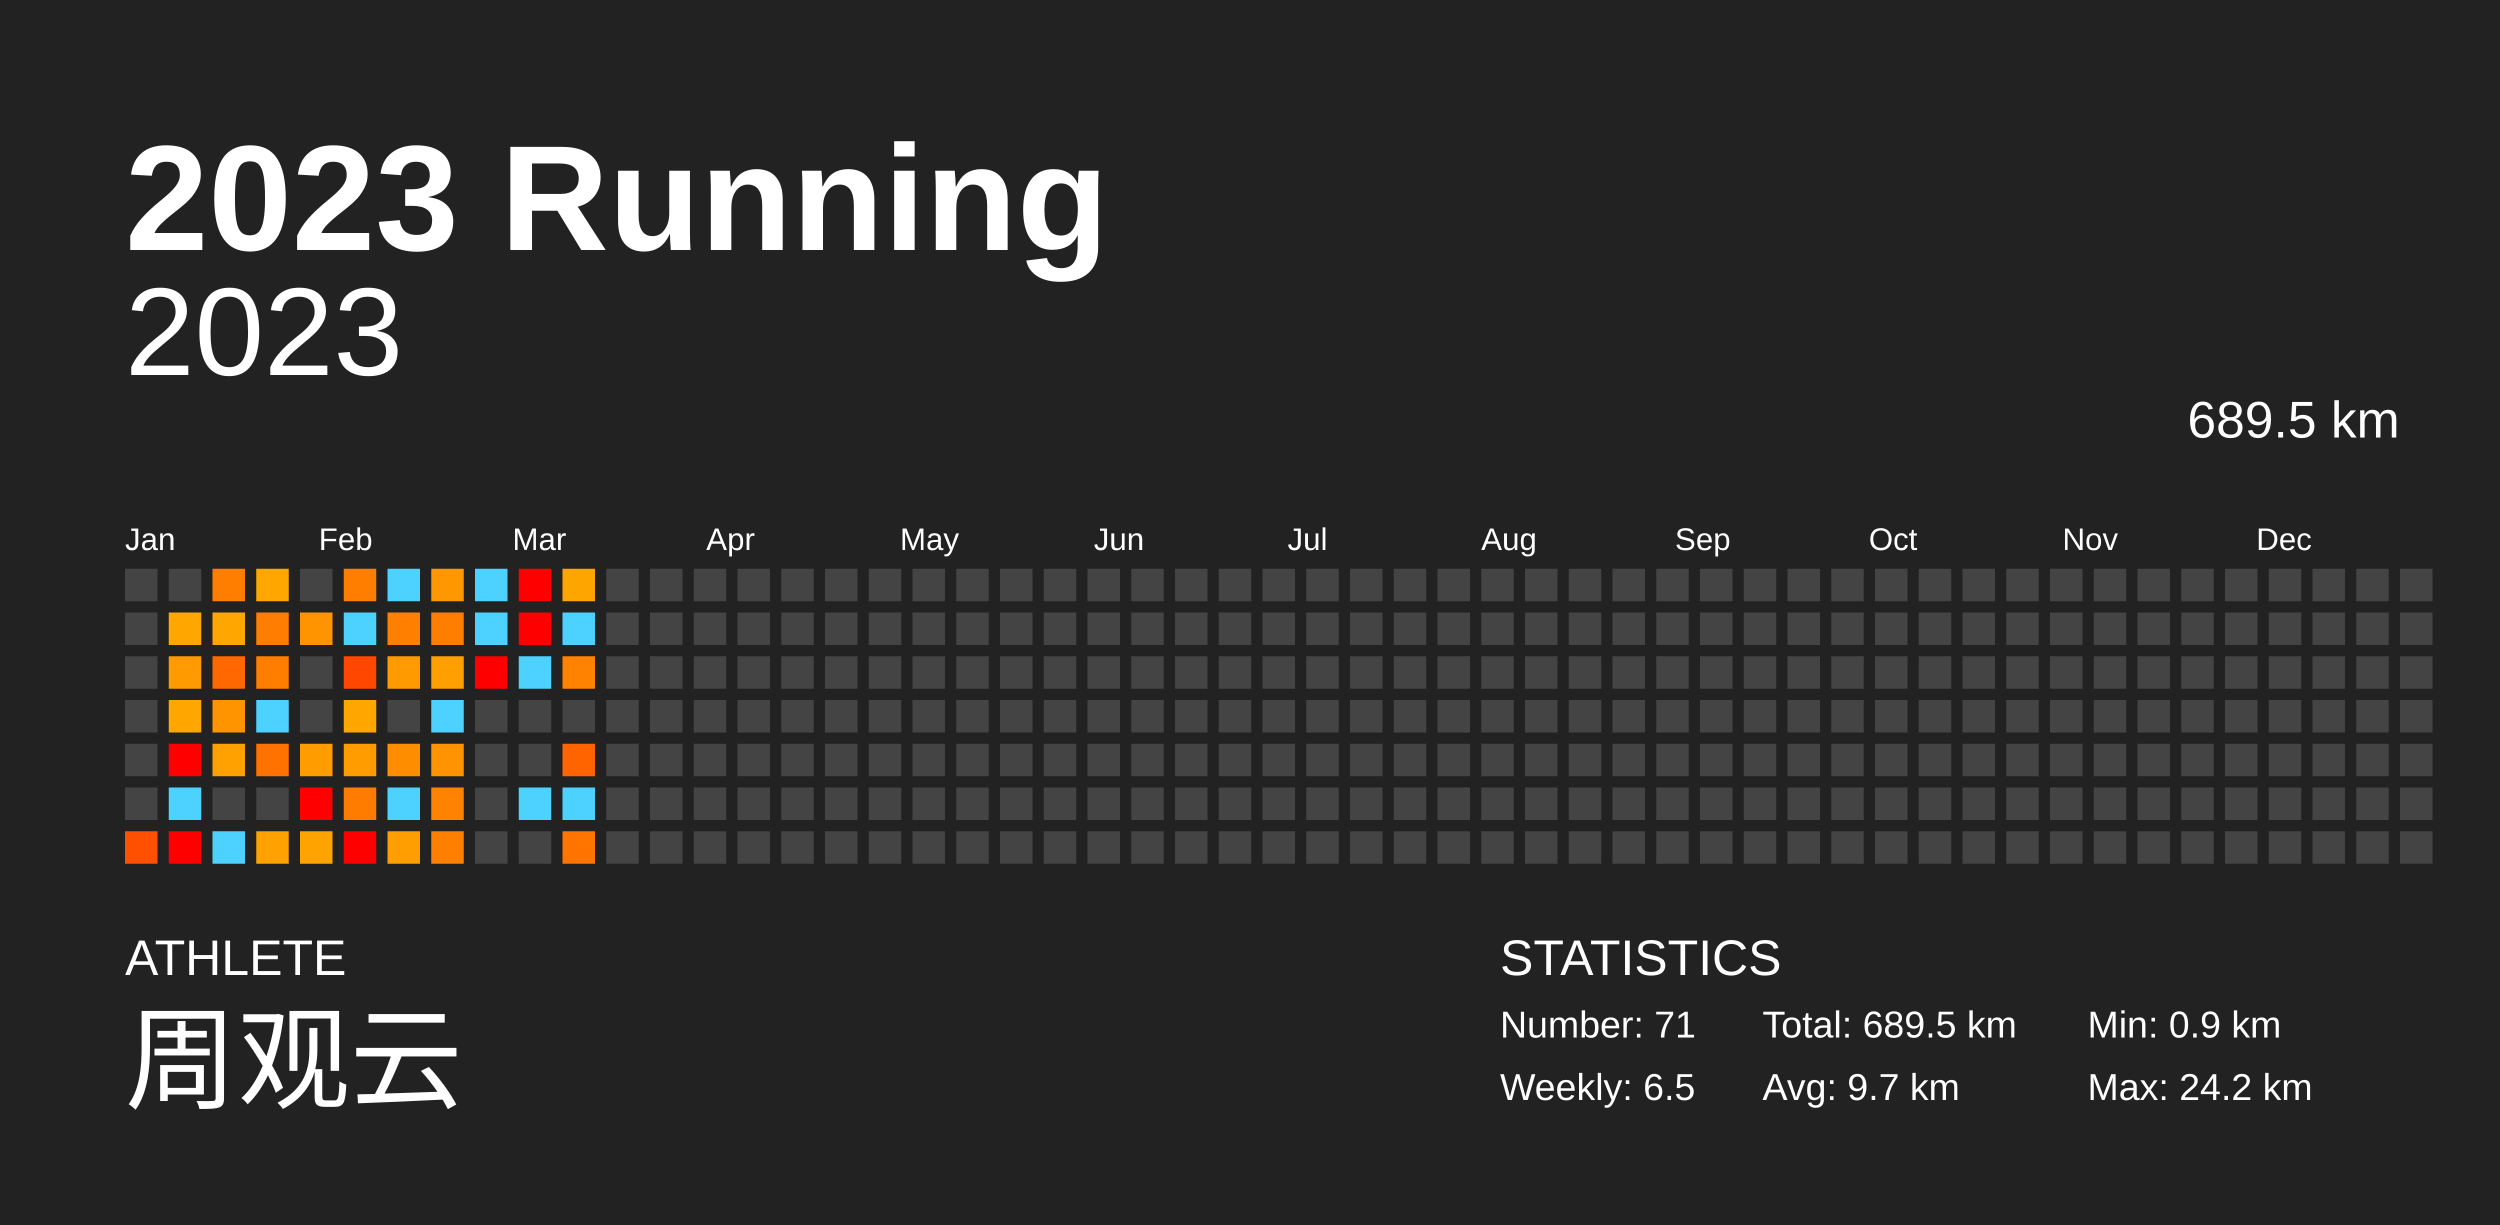
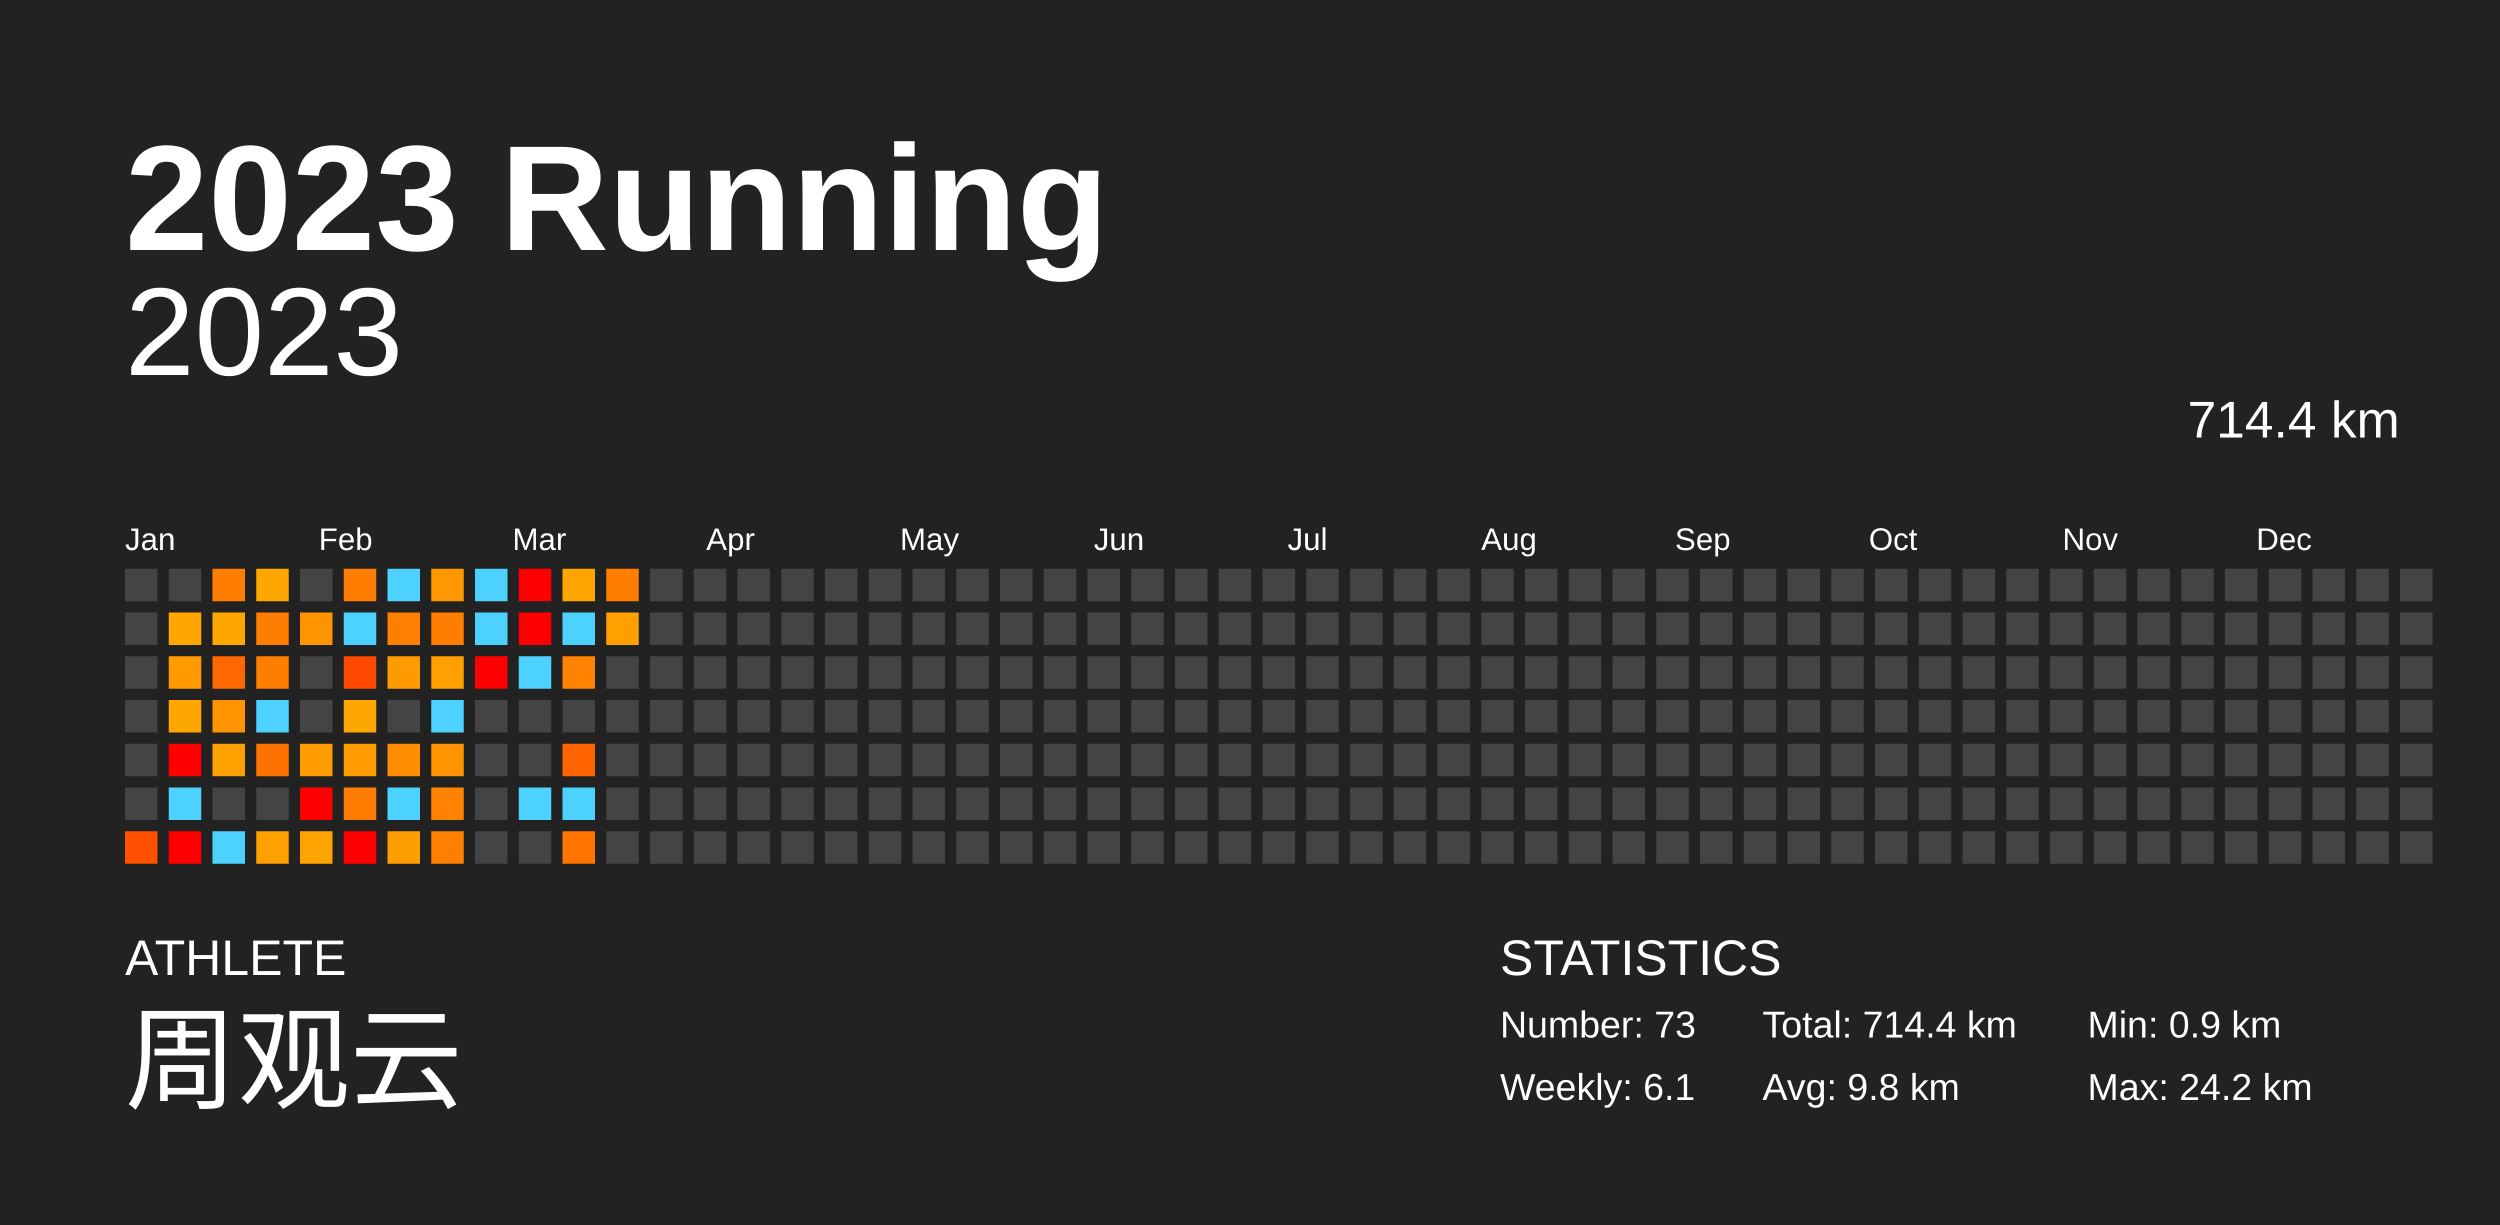
<svg xmlns="http://www.w3.org/2000/svg" baseProfile="full" height="98mm" version="1.1" viewBox="0,0,200,98" width="200mm">
  <defs />
  <rect fill="#222222" height="98" width="200" x="0" y="0" />
  <text fill="#FFFFFF" style="font-size:12px; font-family:Arial; font-weight:bold;" x="10" y="20">2023 Running</text>
  <text fill="#FFFFFF" style="font-size:4px; font-family:Arial" x="10" y="78">ATHLETE</text>
  <text fill="#FFFFFF" style="font-size:9px; font-family:Arial" x="10" y="88">周观云</text>
  <text fill="#FFFFFF" style="font-size:4px; font-family:Arial" x="120" y="78">STATISTICS</text>
-   <text fill="#FFFFFF" style="font-size:3px; font-family:Arial" x="120" y="83">Number: 71</text>
-   <text fill="#FFFFFF" style="font-size:3px; font-family:Arial" x="120" y="88">Weekly: 6.5</text>
-   <text fill="#FFFFFF" style="font-size:3px; font-family:Arial" x="141" y="83">Total: 689.5 km</text>
-   <text fill="#FFFFFF" style="font-size:3px; font-family:Arial" x="141" y="88">Avg: 9.7 km</text>
+   <text fill="#FFFFFF" style="font-size:3px; font-family:Arial" x="120" y="83">Number: 73</text>
+   <text fill="#FFFFFF" style="font-size:3px; font-family:Arial" x="120" y="88">Weekly: 6.1</text>
+   <text fill="#FFFFFF" style="font-size:3px; font-family:Arial" x="141" y="83">Total: 714.4 km</text>
+   <text fill="#FFFFFF" style="font-size:3px; font-family:Arial" x="141" y="88">Avg: 9.8 km</text>
  <text fill="#FFFFFF" style="font-size:3px; font-family:Arial" x="167" y="83">Min: 0.9 km</text>
  <text fill="#FFFFFF" style="font-size:3px; font-family:Arial" x="167" y="88">Max: 24.2 km</text>
  <text alignment-baseline="hanging" fill="#FFFFFF" style="font-size:10.0px; font-family:Arial;" x="10" y="30">2023</text>
-   <text alignment-baseline="hanging" fill="#FFFFFF" style="font-size:4.125px; font-family:Arial;" x="175" y="35">689.5 km</text>
+   <text alignment-baseline="hanging" fill="#FFFFFF" style="font-size:4.125px; font-family:Arial;" x="175" y="35">714.4 km</text>
  <text fill="#FFFFFF" style="font-size:2.5px; font-family:Arial" x="10.0" y="44">Jan</text>
  <text fill="#FFFFFF" style="font-size:2.5px; font-family:Arial" x="25.5" y="44">Feb</text>
  <text fill="#FFFFFF" style="font-size:2.5px; font-family:Arial" x="41.0" y="44">Mar</text>
  <text fill="#FFFFFF" style="font-size:2.5px; font-family:Arial" x="56.5" y="44">Apr</text>
  <text fill="#FFFFFF" style="font-size:2.5px; font-family:Arial" x="72.0" y="44">May</text>
  <text fill="#FFFFFF" style="font-size:2.5px; font-family:Arial" x="87.5" y="44">Jun</text>
  <text fill="#FFFFFF" style="font-size:2.5px; font-family:Arial" x="103.0" y="44">Jul</text>
  <text fill="#FFFFFF" style="font-size:2.5px; font-family:Arial" x="118.5" y="44">Aug</text>
  <text fill="#FFFFFF" style="font-size:2.5px; font-family:Arial" x="134.0" y="44">Sep</text>
  <text fill="#FFFFFF" style="font-size:2.5px; font-family:Arial" x="149.5" y="44">Oct</text>
  <text fill="#FFFFFF" style="font-size:2.5px; font-family:Arial" x="165.0" y="44">Nov</text>
  <text fill="#FFFFFF" style="font-size:2.5px; font-family:Arial" x="180.5" y="44">Dec</text>
  <rect fill="#444444" height="2.6" width="2.6" x="10.0" y="45.5" />
  <rect fill="#444444" height="2.6" width="2.6" x="10.0" y="49.0" />
  <rect fill="#444444" height="2.6" width="2.6" x="10.0" y="52.5" />
  <rect fill="#444444" height="2.6" width="2.6" x="10.0" y="56.0" />
  <rect fill="#444444" height="2.6" width="2.6" x="10.0" y="59.5" />
  <rect fill="#444444" height="2.6" width="2.6" x="10.0" y="63.0" />
  <rect fill="#ff4f00" height="2.6" width="2.6" x="10.0" y="66.5" />
  <rect fill="#444444" height="2.6" width="2.6" x="13.5" y="45.5" />
  <rect fill="#ffa700" height="2.6" width="2.6" x="13.5" y="49.0" />
  <rect fill="#ff9b00" height="2.6" width="2.6" x="13.5" y="52.5" />
  <rect fill="#ffa600" height="2.6" width="2.6" x="13.5" y="56.0" />
  <rect fill="red" height="2.6" width="2.6" x="13.5" y="59.5" />
  <rect fill="#4dd2ff" height="2.6" width="2.6" x="13.5" y="63.0" />
  <rect fill="red" height="2.6" width="2.6" x="13.5" y="66.5" />
  <rect fill="#ff7e00" height="2.6" width="2.6" x="17.0" y="45.5" />
  <rect fill="#ffa700" height="2.6" width="2.6" x="17.0" y="49.0" />
  <rect fill="#ff6700" height="2.6" width="2.6" x="17.0" y="52.5" />
  <rect fill="#ff9400" height="2.6" width="2.6" x="17.0" y="56.0" />
  <rect fill="#ffa100" height="2.6" width="2.6" x="17.0" y="59.5" />
  <rect fill="#444444" height="2.6" width="2.6" x="17.0" y="63.0" />
  <rect fill="#4dd2ff" height="2.6" width="2.6" x="17.0" y="66.5" />
  <rect fill="#ffa700" height="2.6" width="2.6" x="20.5" y="45.5" />
  <rect fill="#ff7d00" height="2.6" width="2.6" x="20.5" y="49.0" />
  <rect fill="#ff7e00" height="2.6" width="2.6" x="20.5" y="52.5" />
  <rect fill="#4dd2ff" height="2.6" width="2.6" x="20.5" y="56.0" />
  <rect fill="#ff7200" height="2.6" width="2.6" x="20.5" y="59.5" />
  <rect fill="#444444" height="2.6" width="2.6" x="20.5" y="63.0" />
  <rect fill="#ffa100" height="2.6" width="2.6" x="20.5" y="66.5" />
  <rect fill="#444444" height="2.6" width="2.6" x="24.0" y="45.5" />
  <rect fill="#ff9300" height="2.6" width="2.6" x="24.0" y="49.0" />
  <rect fill="#444444" height="2.6" width="2.6" x="24.0" y="52.5" />
  <rect fill="#444444" height="2.6" width="2.6" x="24.0" y="56.0" />
  <rect fill="#ff9c00" height="2.6" width="2.6" x="24.0" y="59.5" />
  <rect fill="red" height="2.6" width="2.6" x="24.0" y="63.0" />
  <rect fill="#ffa300" height="2.6" width="2.6" x="24.0" y="66.5" />
  <rect fill="#ff7e00" height="2.6" width="2.6" x="27.5" y="45.5" />
  <rect fill="#4dd2ff" height="2.6" width="2.6" x="27.5" y="49.0" />
  <rect fill="#ff4700" height="2.6" width="2.6" x="27.5" y="52.5" />
  <rect fill="#ffa700" height="2.6" width="2.6" x="27.5" y="56.0" />
  <rect fill="#ff9c00" height="2.6" width="2.6" x="27.5" y="59.5" />
  <rect fill="#ff7c00" height="2.6" width="2.6" x="27.5" y="63.0" />
  <rect fill="red" height="2.6" width="2.6" x="27.5" y="66.5" />
  <rect fill="#4dd2ff" height="2.6" width="2.6" x="31.0" y="45.5" />
  <rect fill="#ff7f00" height="2.6" width="2.6" x="31.0" y="49.0" />
  <rect fill="#ff9b00" height="2.6" width="2.6" x="31.0" y="52.5" />
  <rect fill="#444444" height="2.6" width="2.6" x="31.0" y="56.0" />
  <rect fill="#ff8d00" height="2.6" width="2.6" x="31.0" y="59.5" />
  <rect fill="#4dd2ff" height="2.6" width="2.6" x="31.0" y="63.0" />
  <rect fill="#ff9e00" height="2.6" width="2.6" x="31.0" y="66.5" />
  <rect fill="#ff9800" height="2.6" width="2.6" x="34.5" y="45.5" />
  <rect fill="#ff7e00" height="2.6" width="2.6" x="34.5" y="49.0" />
  <rect fill="#ffa000" height="2.6" width="2.6" x="34.5" y="52.5" />
  <rect fill="#4dd2ff" height="2.6" width="2.6" x="34.5" y="56.0" />
  <rect fill="#ff9400" height="2.6" width="2.6" x="34.5" y="59.5" />
  <rect fill="#ff8200" height="2.6" width="2.6" x="34.5" y="63.0" />
  <rect fill="#ff7f00" height="2.6" width="2.6" x="34.5" y="66.5" />
  <rect fill="#4dd2ff" height="2.6" width="2.6" x="38.0" y="45.5" />
  <rect fill="#4dd2ff" height="2.6" width="2.6" x="38.0" y="49.0" />
  <rect fill="red" height="2.6" width="2.6" x="38.0" y="52.5" />
  <rect fill="#444444" height="2.6" width="2.6" x="38.0" y="56.0" />
  <rect fill="#444444" height="2.6" width="2.6" x="38.0" y="59.5" />
  <rect fill="#444444" height="2.6" width="2.6" x="38.0" y="63.0" />
  <rect fill="#444444" height="2.6" width="2.6" x="38.0" y="66.5" />
  <rect fill="red" height="2.6" width="2.6" x="41.5" y="45.5" />
  <rect fill="red" height="2.6" width="2.6" x="41.5" y="49.0" />
  <rect fill="#4dd2ff" height="2.6" width="2.6" x="41.5" y="52.5" />
  <rect fill="#444444" height="2.6" width="2.6" x="41.5" y="56.0" />
  <rect fill="#444444" height="2.6" width="2.6" x="41.5" y="59.5" />
  <rect fill="#4dd2ff" height="2.6" width="2.6" x="41.5" y="63.0" />
  <rect fill="#444444" height="2.6" width="2.6" x="41.5" y="66.5" />
  <rect fill="#ffa500" height="2.6" width="2.6" x="45.0" y="45.5" />
  <rect fill="#4dd2ff" height="2.6" width="2.6" x="45.0" y="49.0" />
  <rect fill="#ff8200" height="2.6" width="2.6" x="45.0" y="52.5" />
  <rect fill="#444444" height="2.6" width="2.6" x="45.0" y="56.0" />
  <rect fill="#ff6400" height="2.6" width="2.6" x="45.0" y="59.5" />
  <rect fill="#4dd2ff" height="2.6" width="2.6" x="45.0" y="63.0" />
  <rect fill="#ff7500" height="2.6" width="2.6" x="45.0" y="66.5" />
-   <rect fill="#444444" height="2.6" width="2.6" x="48.5" y="45.5" />
-   <rect fill="#444444" height="2.6" width="2.6" x="48.5" y="49.0" />
+   <rect fill="#ff7e00" height="2.6" width="2.6" x="48.5" y="45.5" />
+   <rect fill="#ffa000" height="2.6" width="2.6" x="48.5" y="49.0" />
  <rect fill="#444444" height="2.6" width="2.6" x="48.5" y="52.5" />
  <rect fill="#444444" height="2.6" width="2.6" x="48.5" y="56.0" />
  <rect fill="#444444" height="2.6" width="2.6" x="48.5" y="59.5" />
  <rect fill="#444444" height="2.6" width="2.6" x="48.5" y="63.0" />
  <rect fill="#444444" height="2.6" width="2.6" x="48.5" y="66.5" />
  <rect fill="#444444" height="2.6" width="2.6" x="52.0" y="45.5" />
  <rect fill="#444444" height="2.6" width="2.6" x="52.0" y="49.0" />
  <rect fill="#444444" height="2.6" width="2.6" x="52.0" y="52.5" />
  <rect fill="#444444" height="2.6" width="2.6" x="52.0" y="56.0" />
  <rect fill="#444444" height="2.6" width="2.6" x="52.0" y="59.5" />
  <rect fill="#444444" height="2.6" width="2.6" x="52.0" y="63.0" />
  <rect fill="#444444" height="2.6" width="2.6" x="52.0" y="66.5" />
  <rect fill="#444444" height="2.6" width="2.6" x="55.5" y="45.5" />
  <rect fill="#444444" height="2.6" width="2.6" x="55.5" y="49.0" />
  <rect fill="#444444" height="2.6" width="2.6" x="55.5" y="52.5" />
  <rect fill="#444444" height="2.6" width="2.6" x="55.5" y="56.0" />
  <rect fill="#444444" height="2.6" width="2.6" x="55.5" y="59.5" />
  <rect fill="#444444" height="2.6" width="2.6" x="55.5" y="63.0" />
  <rect fill="#444444" height="2.6" width="2.6" x="55.5" y="66.5" />
  <rect fill="#444444" height="2.6" width="2.6" x="59.0" y="45.5" />
  <rect fill="#444444" height="2.6" width="2.6" x="59.0" y="49.0" />
  <rect fill="#444444" height="2.6" width="2.6" x="59.0" y="52.5" />
  <rect fill="#444444" height="2.6" width="2.6" x="59.0" y="56.0" />
  <rect fill="#444444" height="2.6" width="2.6" x="59.0" y="59.5" />
  <rect fill="#444444" height="2.6" width="2.6" x="59.0" y="63.0" />
  <rect fill="#444444" height="2.6" width="2.6" x="59.0" y="66.5" />
  <rect fill="#444444" height="2.6" width="2.6" x="62.5" y="45.5" />
  <rect fill="#444444" height="2.6" width="2.6" x="62.5" y="49.0" />
  <rect fill="#444444" height="2.6" width="2.6" x="62.5" y="52.5" />
  <rect fill="#444444" height="2.6" width="2.6" x="62.5" y="56.0" />
  <rect fill="#444444" height="2.6" width="2.6" x="62.5" y="59.5" />
  <rect fill="#444444" height="2.6" width="2.6" x="62.5" y="63.0" />
  <rect fill="#444444" height="2.6" width="2.6" x="62.5" y="66.5" />
  <rect fill="#444444" height="2.6" width="2.6" x="66.0" y="45.5" />
  <rect fill="#444444" height="2.6" width="2.6" x="66.0" y="49.0" />
  <rect fill="#444444" height="2.6" width="2.6" x="66.0" y="52.5" />
  <rect fill="#444444" height="2.6" width="2.6" x="66.0" y="56.0" />
  <rect fill="#444444" height="2.6" width="2.6" x="66.0" y="59.5" />
  <rect fill="#444444" height="2.6" width="2.6" x="66.0" y="63.0" />
  <rect fill="#444444" height="2.6" width="2.6" x="66.0" y="66.5" />
  <rect fill="#444444" height="2.6" width="2.6" x="69.5" y="45.5" />
  <rect fill="#444444" height="2.6" width="2.6" x="69.5" y="49.0" />
  <rect fill="#444444" height="2.6" width="2.6" x="69.5" y="52.5" />
  <rect fill="#444444" height="2.6" width="2.6" x="69.5" y="56.0" />
  <rect fill="#444444" height="2.6" width="2.6" x="69.5" y="59.5" />
  <rect fill="#444444" height="2.6" width="2.6" x="69.5" y="63.0" />
  <rect fill="#444444" height="2.6" width="2.6" x="69.5" y="66.5" />
  <rect fill="#444444" height="2.6" width="2.6" x="73.0" y="45.5" />
  <rect fill="#444444" height="2.6" width="2.6" x="73.0" y="49.0" />
  <rect fill="#444444" height="2.6" width="2.6" x="73.0" y="52.5" />
  <rect fill="#444444" height="2.6" width="2.6" x="73.0" y="56.0" />
  <rect fill="#444444" height="2.6" width="2.6" x="73.0" y="59.5" />
  <rect fill="#444444" height="2.6" width="2.6" x="73.0" y="63.0" />
  <rect fill="#444444" height="2.6" width="2.6" x="73.0" y="66.5" />
  <rect fill="#444444" height="2.6" width="2.6" x="76.5" y="45.5" />
  <rect fill="#444444" height="2.6" width="2.6" x="76.5" y="49.0" />
  <rect fill="#444444" height="2.6" width="2.6" x="76.5" y="52.5" />
  <rect fill="#444444" height="2.6" width="2.6" x="76.5" y="56.0" />
  <rect fill="#444444" height="2.6" width="2.6" x="76.5" y="59.5" />
  <rect fill="#444444" height="2.6" width="2.6" x="76.5" y="63.0" />
  <rect fill="#444444" height="2.6" width="2.6" x="76.5" y="66.5" />
  <rect fill="#444444" height="2.6" width="2.6" x="80.0" y="45.5" />
  <rect fill="#444444" height="2.6" width="2.6" x="80.0" y="49.0" />
  <rect fill="#444444" height="2.6" width="2.6" x="80.0" y="52.5" />
  <rect fill="#444444" height="2.6" width="2.6" x="80.0" y="56.0" />
  <rect fill="#444444" height="2.6" width="2.6" x="80.0" y="59.5" />
  <rect fill="#444444" height="2.6" width="2.6" x="80.0" y="63.0" />
  <rect fill="#444444" height="2.6" width="2.6" x="80.0" y="66.5" />
  <rect fill="#444444" height="2.6" width="2.6" x="83.5" y="45.5" />
  <rect fill="#444444" height="2.6" width="2.6" x="83.5" y="49.0" />
  <rect fill="#444444" height="2.6" width="2.6" x="83.5" y="52.5" />
  <rect fill="#444444" height="2.6" width="2.6" x="83.5" y="56.0" />
  <rect fill="#444444" height="2.6" width="2.6" x="83.5" y="59.5" />
  <rect fill="#444444" height="2.6" width="2.6" x="83.5" y="63.0" />
  <rect fill="#444444" height="2.6" width="2.6" x="83.5" y="66.5" />
  <rect fill="#444444" height="2.6" width="2.6" x="87.0" y="45.5" />
  <rect fill="#444444" height="2.6" width="2.6" x="87.0" y="49.0" />
  <rect fill="#444444" height="2.6" width="2.6" x="87.0" y="52.5" />
  <rect fill="#444444" height="2.6" width="2.6" x="87.0" y="56.0" />
  <rect fill="#444444" height="2.6" width="2.6" x="87.0" y="59.5" />
  <rect fill="#444444" height="2.6" width="2.6" x="87.0" y="63.0" />
  <rect fill="#444444" height="2.6" width="2.6" x="87.0" y="66.5" />
  <rect fill="#444444" height="2.6" width="2.6" x="90.5" y="45.5" />
  <rect fill="#444444" height="2.6" width="2.6" x="90.5" y="49.0" />
  <rect fill="#444444" height="2.6" width="2.6" x="90.5" y="52.5" />
  <rect fill="#444444" height="2.6" width="2.6" x="90.5" y="56.0" />
  <rect fill="#444444" height="2.6" width="2.6" x="90.5" y="59.5" />
  <rect fill="#444444" height="2.6" width="2.6" x="90.5" y="63.0" />
  <rect fill="#444444" height="2.6" width="2.6" x="90.5" y="66.5" />
  <rect fill="#444444" height="2.6" width="2.6" x="94.0" y="45.5" />
  <rect fill="#444444" height="2.6" width="2.6" x="94.0" y="49.0" />
  <rect fill="#444444" height="2.6" width="2.6" x="94.0" y="52.5" />
  <rect fill="#444444" height="2.6" width="2.6" x="94.0" y="56.0" />
  <rect fill="#444444" height="2.6" width="2.6" x="94.0" y="59.5" />
  <rect fill="#444444" height="2.6" width="2.6" x="94.0" y="63.0" />
  <rect fill="#444444" height="2.6" width="2.6" x="94.0" y="66.5" />
  <rect fill="#444444" height="2.6" width="2.6" x="97.5" y="45.5" />
  <rect fill="#444444" height="2.6" width="2.6" x="97.5" y="49.0" />
  <rect fill="#444444" height="2.6" width="2.6" x="97.5" y="52.5" />
  <rect fill="#444444" height="2.6" width="2.6" x="97.5" y="56.0" />
  <rect fill="#444444" height="2.6" width="2.6" x="97.5" y="59.5" />
  <rect fill="#444444" height="2.6" width="2.6" x="97.5" y="63.0" />
  <rect fill="#444444" height="2.6" width="2.6" x="97.5" y="66.5" />
  <rect fill="#444444" height="2.6" width="2.6" x="101.0" y="45.5" />
  <rect fill="#444444" height="2.6" width="2.6" x="101.0" y="49.0" />
  <rect fill="#444444" height="2.6" width="2.6" x="101.0" y="52.5" />
  <rect fill="#444444" height="2.6" width="2.6" x="101.0" y="56.0" />
  <rect fill="#444444" height="2.6" width="2.6" x="101.0" y="59.5" />
  <rect fill="#444444" height="2.6" width="2.6" x="101.0" y="63.0" />
  <rect fill="#444444" height="2.6" width="2.6" x="101.0" y="66.5" />
  <rect fill="#444444" height="2.6" width="2.6" x="104.5" y="45.5" />
  <rect fill="#444444" height="2.6" width="2.6" x="104.5" y="49.0" />
  <rect fill="#444444" height="2.6" width="2.6" x="104.5" y="52.5" />
  <rect fill="#444444" height="2.6" width="2.6" x="104.5" y="56.0" />
  <rect fill="#444444" height="2.6" width="2.6" x="104.5" y="59.5" />
  <rect fill="#444444" height="2.6" width="2.6" x="104.5" y="63.0" />
  <rect fill="#444444" height="2.6" width="2.6" x="104.5" y="66.5" />
  <rect fill="#444444" height="2.6" width="2.6" x="108.0" y="45.5" />
  <rect fill="#444444" height="2.6" width="2.6" x="108.0" y="49.0" />
  <rect fill="#444444" height="2.6" width="2.6" x="108.0" y="52.5" />
  <rect fill="#444444" height="2.6" width="2.6" x="108.0" y="56.0" />
  <rect fill="#444444" height="2.6" width="2.6" x="108.0" y="59.5" />
  <rect fill="#444444" height="2.6" width="2.6" x="108.0" y="63.0" />
  <rect fill="#444444" height="2.6" width="2.6" x="108.0" y="66.5" />
  <rect fill="#444444" height="2.6" width="2.6" x="111.5" y="45.5" />
  <rect fill="#444444" height="2.6" width="2.6" x="111.5" y="49.0" />
  <rect fill="#444444" height="2.6" width="2.6" x="111.5" y="52.5" />
  <rect fill="#444444" height="2.6" width="2.6" x="111.5" y="56.0" />
  <rect fill="#444444" height="2.6" width="2.6" x="111.5" y="59.5" />
  <rect fill="#444444" height="2.6" width="2.6" x="111.5" y="63.0" />
  <rect fill="#444444" height="2.6" width="2.6" x="111.5" y="66.5" />
  <rect fill="#444444" height="2.6" width="2.6" x="115.0" y="45.5" />
  <rect fill="#444444" height="2.6" width="2.6" x="115.0" y="49.0" />
  <rect fill="#444444" height="2.6" width="2.6" x="115.0" y="52.5" />
  <rect fill="#444444" height="2.6" width="2.6" x="115.0" y="56.0" />
  <rect fill="#444444" height="2.6" width="2.6" x="115.0" y="59.5" />
  <rect fill="#444444" height="2.6" width="2.6" x="115.0" y="63.0" />
  <rect fill="#444444" height="2.6" width="2.6" x="115.0" y="66.5" />
  <rect fill="#444444" height="2.6" width="2.6" x="118.5" y="45.5" />
  <rect fill="#444444" height="2.6" width="2.6" x="118.5" y="49.0" />
  <rect fill="#444444" height="2.6" width="2.6" x="118.5" y="52.5" />
  <rect fill="#444444" height="2.6" width="2.6" x="118.5" y="56.0" />
  <rect fill="#444444" height="2.6" width="2.6" x="118.5" y="59.5" />
  <rect fill="#444444" height="2.6" width="2.6" x="118.5" y="63.0" />
  <rect fill="#444444" height="2.6" width="2.6" x="118.5" y="66.5" />
  <rect fill="#444444" height="2.6" width="2.6" x="122.0" y="45.5" />
  <rect fill="#444444" height="2.6" width="2.6" x="122.0" y="49.0" />
  <rect fill="#444444" height="2.6" width="2.6" x="122.0" y="52.5" />
  <rect fill="#444444" height="2.6" width="2.6" x="122.0" y="56.0" />
  <rect fill="#444444" height="2.6" width="2.6" x="122.0" y="59.5" />
  <rect fill="#444444" height="2.6" width="2.6" x="122.0" y="63.0" />
  <rect fill="#444444" height="2.6" width="2.6" x="122.0" y="66.5" />
  <rect fill="#444444" height="2.6" width="2.6" x="125.5" y="45.5" />
  <rect fill="#444444" height="2.6" width="2.6" x="125.5" y="49.0" />
  <rect fill="#444444" height="2.6" width="2.6" x="125.5" y="52.5" />
  <rect fill="#444444" height="2.6" width="2.6" x="125.5" y="56.0" />
  <rect fill="#444444" height="2.6" width="2.6" x="125.5" y="59.5" />
  <rect fill="#444444" height="2.6" width="2.6" x="125.5" y="63.0" />
  <rect fill="#444444" height="2.6" width="2.6" x="125.5" y="66.5" />
  <rect fill="#444444" height="2.6" width="2.6" x="129.0" y="45.5" />
  <rect fill="#444444" height="2.6" width="2.6" x="129.0" y="49.0" />
  <rect fill="#444444" height="2.6" width="2.6" x="129.0" y="52.5" />
  <rect fill="#444444" height="2.6" width="2.6" x="129.0" y="56.0" />
  <rect fill="#444444" height="2.6" width="2.6" x="129.0" y="59.5" />
  <rect fill="#444444" height="2.6" width="2.6" x="129.0" y="63.0" />
  <rect fill="#444444" height="2.6" width="2.6" x="129.0" y="66.5" />
  <rect fill="#444444" height="2.6" width="2.6" x="132.5" y="45.5" />
  <rect fill="#444444" height="2.6" width="2.6" x="132.5" y="49.0" />
  <rect fill="#444444" height="2.6" width="2.6" x="132.5" y="52.5" />
  <rect fill="#444444" height="2.6" width="2.6" x="132.5" y="56.0" />
  <rect fill="#444444" height="2.6" width="2.6" x="132.5" y="59.5" />
  <rect fill="#444444" height="2.6" width="2.6" x="132.5" y="63.0" />
  <rect fill="#444444" height="2.6" width="2.6" x="132.5" y="66.5" />
  <rect fill="#444444" height="2.6" width="2.6" x="136.0" y="45.5" />
  <rect fill="#444444" height="2.6" width="2.6" x="136.0" y="49.0" />
  <rect fill="#444444" height="2.6" width="2.6" x="136.0" y="52.5" />
  <rect fill="#444444" height="2.6" width="2.6" x="136.0" y="56.0" />
  <rect fill="#444444" height="2.6" width="2.6" x="136.0" y="59.5" />
  <rect fill="#444444" height="2.6" width="2.6" x="136.0" y="63.0" />
  <rect fill="#444444" height="2.6" width="2.6" x="136.0" y="66.5" />
  <rect fill="#444444" height="2.6" width="2.6" x="139.5" y="45.5" />
  <rect fill="#444444" height="2.6" width="2.6" x="139.5" y="49.0" />
  <rect fill="#444444" height="2.6" width="2.6" x="139.5" y="52.5" />
  <rect fill="#444444" height="2.6" width="2.6" x="139.5" y="56.0" />
  <rect fill="#444444" height="2.6" width="2.6" x="139.5" y="59.5" />
  <rect fill="#444444" height="2.6" width="2.6" x="139.5" y="63.0" />
  <rect fill="#444444" height="2.6" width="2.6" x="139.5" y="66.5" />
  <rect fill="#444444" height="2.6" width="2.6" x="143.0" y="45.5" />
  <rect fill="#444444" height="2.6" width="2.6" x="143.0" y="49.0" />
  <rect fill="#444444" height="2.6" width="2.6" x="143.0" y="52.5" />
  <rect fill="#444444" height="2.6" width="2.6" x="143.0" y="56.0" />
  <rect fill="#444444" height="2.6" width="2.6" x="143.0" y="59.5" />
  <rect fill="#444444" height="2.6" width="2.6" x="143.0" y="63.0" />
  <rect fill="#444444" height="2.6" width="2.6" x="143.0" y="66.5" />
  <rect fill="#444444" height="2.6" width="2.6" x="146.5" y="45.5" />
  <rect fill="#444444" height="2.6" width="2.6" x="146.5" y="49.0" />
  <rect fill="#444444" height="2.6" width="2.6" x="146.5" y="52.5" />
  <rect fill="#444444" height="2.6" width="2.6" x="146.5" y="56.0" />
  <rect fill="#444444" height="2.6" width="2.6" x="146.5" y="59.5" />
  <rect fill="#444444" height="2.6" width="2.6" x="146.5" y="63.0" />
  <rect fill="#444444" height="2.6" width="2.6" x="146.5" y="66.5" />
  <rect fill="#444444" height="2.6" width="2.6" x="150.0" y="45.5" />
  <rect fill="#444444" height="2.6" width="2.6" x="150.0" y="49.0" />
  <rect fill="#444444" height="2.6" width="2.6" x="150.0" y="52.5" />
  <rect fill="#444444" height="2.6" width="2.6" x="150.0" y="56.0" />
  <rect fill="#444444" height="2.6" width="2.6" x="150.0" y="59.5" />
  <rect fill="#444444" height="2.6" width="2.6" x="150.0" y="63.0" />
  <rect fill="#444444" height="2.6" width="2.6" x="150.0" y="66.5" />
  <rect fill="#444444" height="2.6" width="2.6" x="153.5" y="45.5" />
  <rect fill="#444444" height="2.6" width="2.6" x="153.5" y="49.0" />
  <rect fill="#444444" height="2.6" width="2.6" x="153.5" y="52.5" />
  <rect fill="#444444" height="2.6" width="2.6" x="153.5" y="56.0" />
  <rect fill="#444444" height="2.6" width="2.6" x="153.5" y="59.5" />
  <rect fill="#444444" height="2.6" width="2.6" x="153.5" y="63.0" />
  <rect fill="#444444" height="2.6" width="2.6" x="153.5" y="66.5" />
  <rect fill="#444444" height="2.6" width="2.6" x="157.0" y="45.5" />
  <rect fill="#444444" height="2.6" width="2.6" x="157.0" y="49.0" />
  <rect fill="#444444" height="2.6" width="2.6" x="157.0" y="52.5" />
  <rect fill="#444444" height="2.6" width="2.6" x="157.0" y="56.0" />
  <rect fill="#444444" height="2.6" width="2.6" x="157.0" y="59.5" />
  <rect fill="#444444" height="2.6" width="2.6" x="157.0" y="63.0" />
  <rect fill="#444444" height="2.6" width="2.6" x="157.0" y="66.5" />
  <rect fill="#444444" height="2.6" width="2.6" x="160.5" y="45.5" />
  <rect fill="#444444" height="2.6" width="2.6" x="160.5" y="49.0" />
  <rect fill="#444444" height="2.6" width="2.6" x="160.5" y="52.5" />
  <rect fill="#444444" height="2.6" width="2.6" x="160.5" y="56.0" />
  <rect fill="#444444" height="2.6" width="2.6" x="160.5" y="59.5" />
  <rect fill="#444444" height="2.6" width="2.6" x="160.5" y="63.0" />
  <rect fill="#444444" height="2.6" width="2.6" x="160.5" y="66.5" />
  <rect fill="#444444" height="2.6" width="2.6" x="164.0" y="45.5" />
  <rect fill="#444444" height="2.6" width="2.6" x="164.0" y="49.0" />
  <rect fill="#444444" height="2.6" width="2.6" x="164.0" y="52.5" />
  <rect fill="#444444" height="2.6" width="2.6" x="164.0" y="56.0" />
  <rect fill="#444444" height="2.6" width="2.6" x="164.0" y="59.5" />
  <rect fill="#444444" height="2.6" width="2.6" x="164.0" y="63.0" />
  <rect fill="#444444" height="2.6" width="2.6" x="164.0" y="66.5" />
  <rect fill="#444444" height="2.6" width="2.6" x="167.5" y="45.5" />
  <rect fill="#444444" height="2.6" width="2.6" x="167.5" y="49.0" />
  <rect fill="#444444" height="2.6" width="2.6" x="167.5" y="52.5" />
  <rect fill="#444444" height="2.6" width="2.6" x="167.5" y="56.0" />
  <rect fill="#444444" height="2.6" width="2.6" x="167.5" y="59.5" />
  <rect fill="#444444" height="2.6" width="2.6" x="167.5" y="63.0" />
  <rect fill="#444444" height="2.6" width="2.6" x="167.5" y="66.5" />
  <rect fill="#444444" height="2.6" width="2.6" x="171.0" y="45.5" />
  <rect fill="#444444" height="2.6" width="2.6" x="171.0" y="49.0" />
  <rect fill="#444444" height="2.6" width="2.6" x="171.0" y="52.5" />
  <rect fill="#444444" height="2.6" width="2.6" x="171.0" y="56.0" />
  <rect fill="#444444" height="2.6" width="2.6" x="171.0" y="59.5" />
  <rect fill="#444444" height="2.6" width="2.6" x="171.0" y="63.0" />
  <rect fill="#444444" height="2.6" width="2.6" x="171.0" y="66.5" />
  <rect fill="#444444" height="2.6" width="2.6" x="174.5" y="45.5" />
  <rect fill="#444444" height="2.6" width="2.6" x="174.5" y="49.0" />
  <rect fill="#444444" height="2.6" width="2.6" x="174.5" y="52.5" />
  <rect fill="#444444" height="2.6" width="2.6" x="174.5" y="56.0" />
  <rect fill="#444444" height="2.6" width="2.6" x="174.5" y="59.5" />
  <rect fill="#444444" height="2.6" width="2.6" x="174.5" y="63.0" />
  <rect fill="#444444" height="2.6" width="2.6" x="174.5" y="66.5" />
  <rect fill="#444444" height="2.6" width="2.6" x="178.0" y="45.5" />
  <rect fill="#444444" height="2.6" width="2.6" x="178.0" y="49.0" />
  <rect fill="#444444" height="2.6" width="2.6" x="178.0" y="52.5" />
  <rect fill="#444444" height="2.6" width="2.6" x="178.0" y="56.0" />
  <rect fill="#444444" height="2.6" width="2.6" x="178.0" y="59.5" />
  <rect fill="#444444" height="2.6" width="2.6" x="178.0" y="63.0" />
  <rect fill="#444444" height="2.6" width="2.6" x="178.0" y="66.5" />
  <rect fill="#444444" height="2.6" width="2.6" x="181.5" y="45.5" />
  <rect fill="#444444" height="2.6" width="2.6" x="181.5" y="49.0" />
  <rect fill="#444444" height="2.6" width="2.6" x="181.5" y="52.5" />
  <rect fill="#444444" height="2.6" width="2.6" x="181.5" y="56.0" />
  <rect fill="#444444" height="2.6" width="2.6" x="181.5" y="59.5" />
  <rect fill="#444444" height="2.6" width="2.6" x="181.5" y="63.0" />
  <rect fill="#444444" height="2.6" width="2.6" x="181.5" y="66.5" />
  <rect fill="#444444" height="2.6" width="2.6" x="185.0" y="45.5" />
  <rect fill="#444444" height="2.6" width="2.6" x="185.0" y="49.0" />
  <rect fill="#444444" height="2.6" width="2.6" x="185.0" y="52.5" />
  <rect fill="#444444" height="2.6" width="2.6" x="185.0" y="56.0" />
  <rect fill="#444444" height="2.6" width="2.6" x="185.0" y="59.5" />
  <rect fill="#444444" height="2.6" width="2.6" x="185.0" y="63.0" />
  <rect fill="#444444" height="2.6" width="2.6" x="185.0" y="66.5" />
  <rect fill="#444444" height="2.6" width="2.6" x="188.5" y="45.5" />
  <rect fill="#444444" height="2.6" width="2.6" x="188.5" y="49.0" />
  <rect fill="#444444" height="2.6" width="2.6" x="188.5" y="52.5" />
  <rect fill="#444444" height="2.6" width="2.6" x="188.5" y="56.0" />
  <rect fill="#444444" height="2.6" width="2.6" x="188.5" y="59.5" />
  <rect fill="#444444" height="2.6" width="2.6" x="188.5" y="63.0" />
  <rect fill="#444444" height="2.6" width="2.6" x="188.5" y="66.5" />
  <rect fill="#444444" height="2.6" width="2.6" x="192.0" y="45.5" />
  <rect fill="#444444" height="2.6" width="2.6" x="192.0" y="49.0" />
  <rect fill="#444444" height="2.6" width="2.6" x="192.0" y="52.5" />
  <rect fill="#444444" height="2.6" width="2.6" x="192.0" y="56.0" />
  <rect fill="#444444" height="2.6" width="2.6" x="192.0" y="59.5" />
  <rect fill="#444444" height="2.6" width="2.6" x="192.0" y="63.0" />
  <rect fill="#444444" height="2.6" width="2.6" x="192.0" y="66.5" />
</svg>
